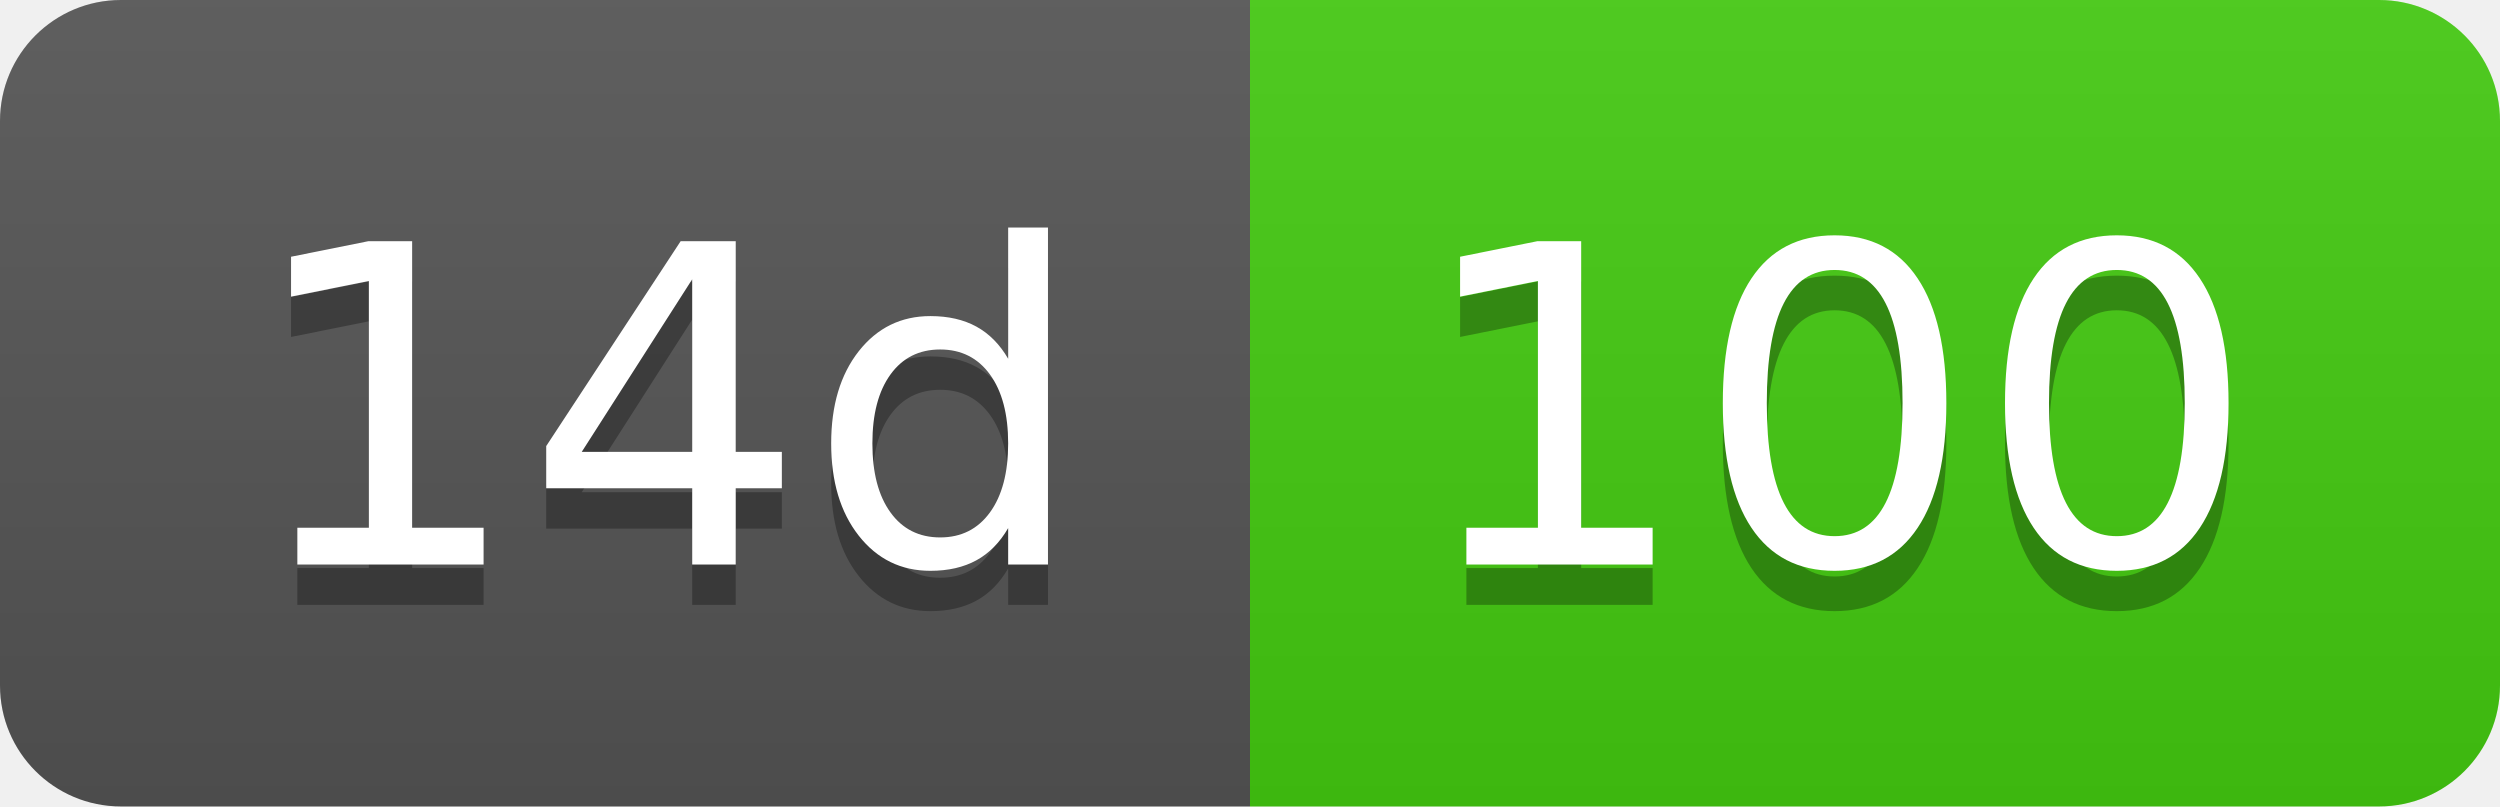
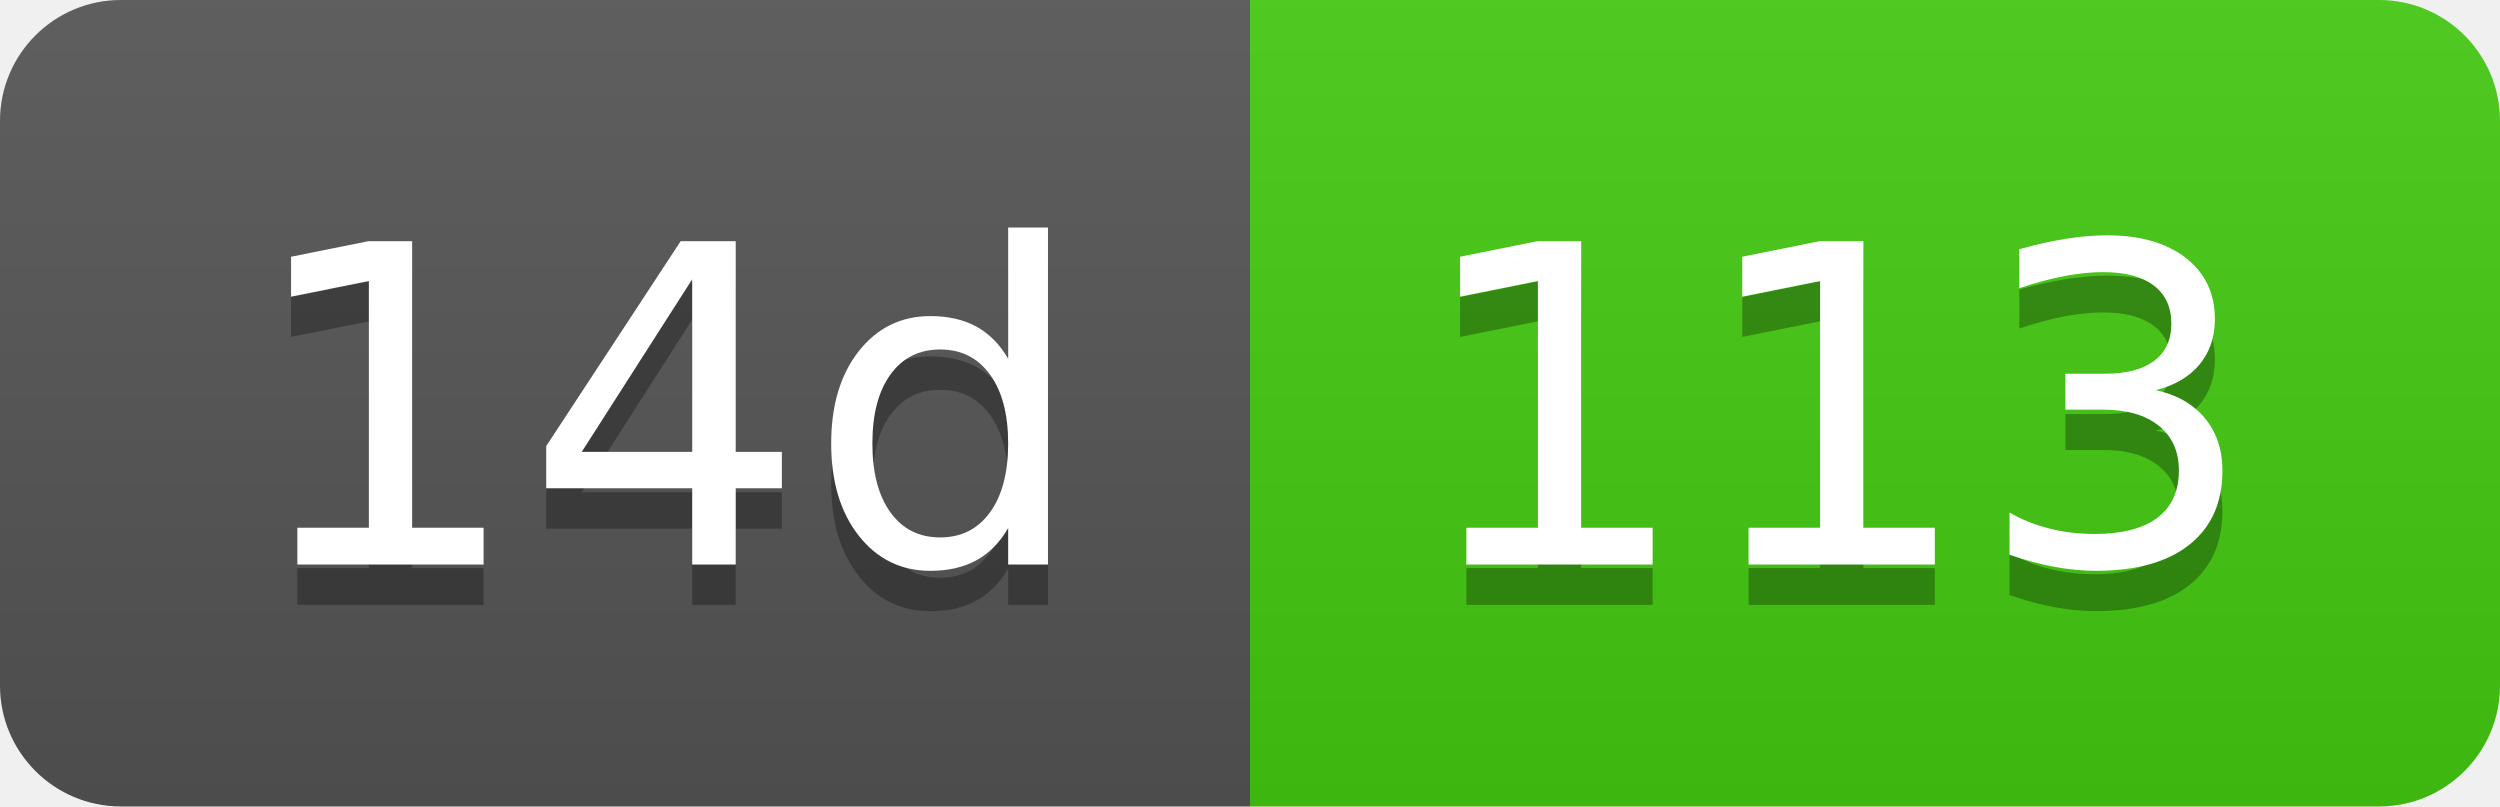
- <svg xmlns="http://www.w3.org/2000/svg" width="62" height="20" role="img" aria-label="14d: 100">
+ <svg xmlns="http://www.w3.org/2000/svg" width="62" height="20" role="img" aria-label="14d: 113">
  <linearGradient id="s" x2="0" y2="100%">
    <stop offset="0" stop-color="#bbb" stop-opacity=".1" />
    <stop offset="1" stop-opacity=".1" />
  </linearGradient>
  <clipPath id="r">
    <rect width="62" height="20" rx="3" fill="#fff" />
  </clipPath>
  <g clip-path="url(#r)">
    <rect width="31" height="20" fill="#555" />
    <rect x="31" width="31" height="20" fill="#4c1" />
    <rect width="62" height="20" fill="url(#s)" />
  </g>
  <g fill="#fff" text-anchor="middle" font-family="Verdana,Geneva,DejaVu Sans,sans-serif" text-rendering="geometricPrecision" font-size="110">
    <text aria-hidden="true" x="165" y="150" fill="#010101" fill-opacity=".3" transform="scale(.1)" textLength="210">14d</text>
    <text x="165" y="140" transform="scale(.1)" fill="#fff" textLength="210">14d</text>
-     <text aria-hidden="true" x="455" y="150" fill="#010101" fill-opacity=".3" transform="scale(.1)" textLength="210">100</text>
-     <text x="455" y="140" transform="scale(.1)" fill="#fff" textLength="210">100</text>
+     <text aria-hidden="true" x="455" y="150" fill="#010101" fill-opacity=".3" transform="scale(.1)" textLength="210">113</text>
+     <text x="455" y="140" transform="scale(.1)" fill="#fff" textLength="210">113</text>
  </g>
</svg>
